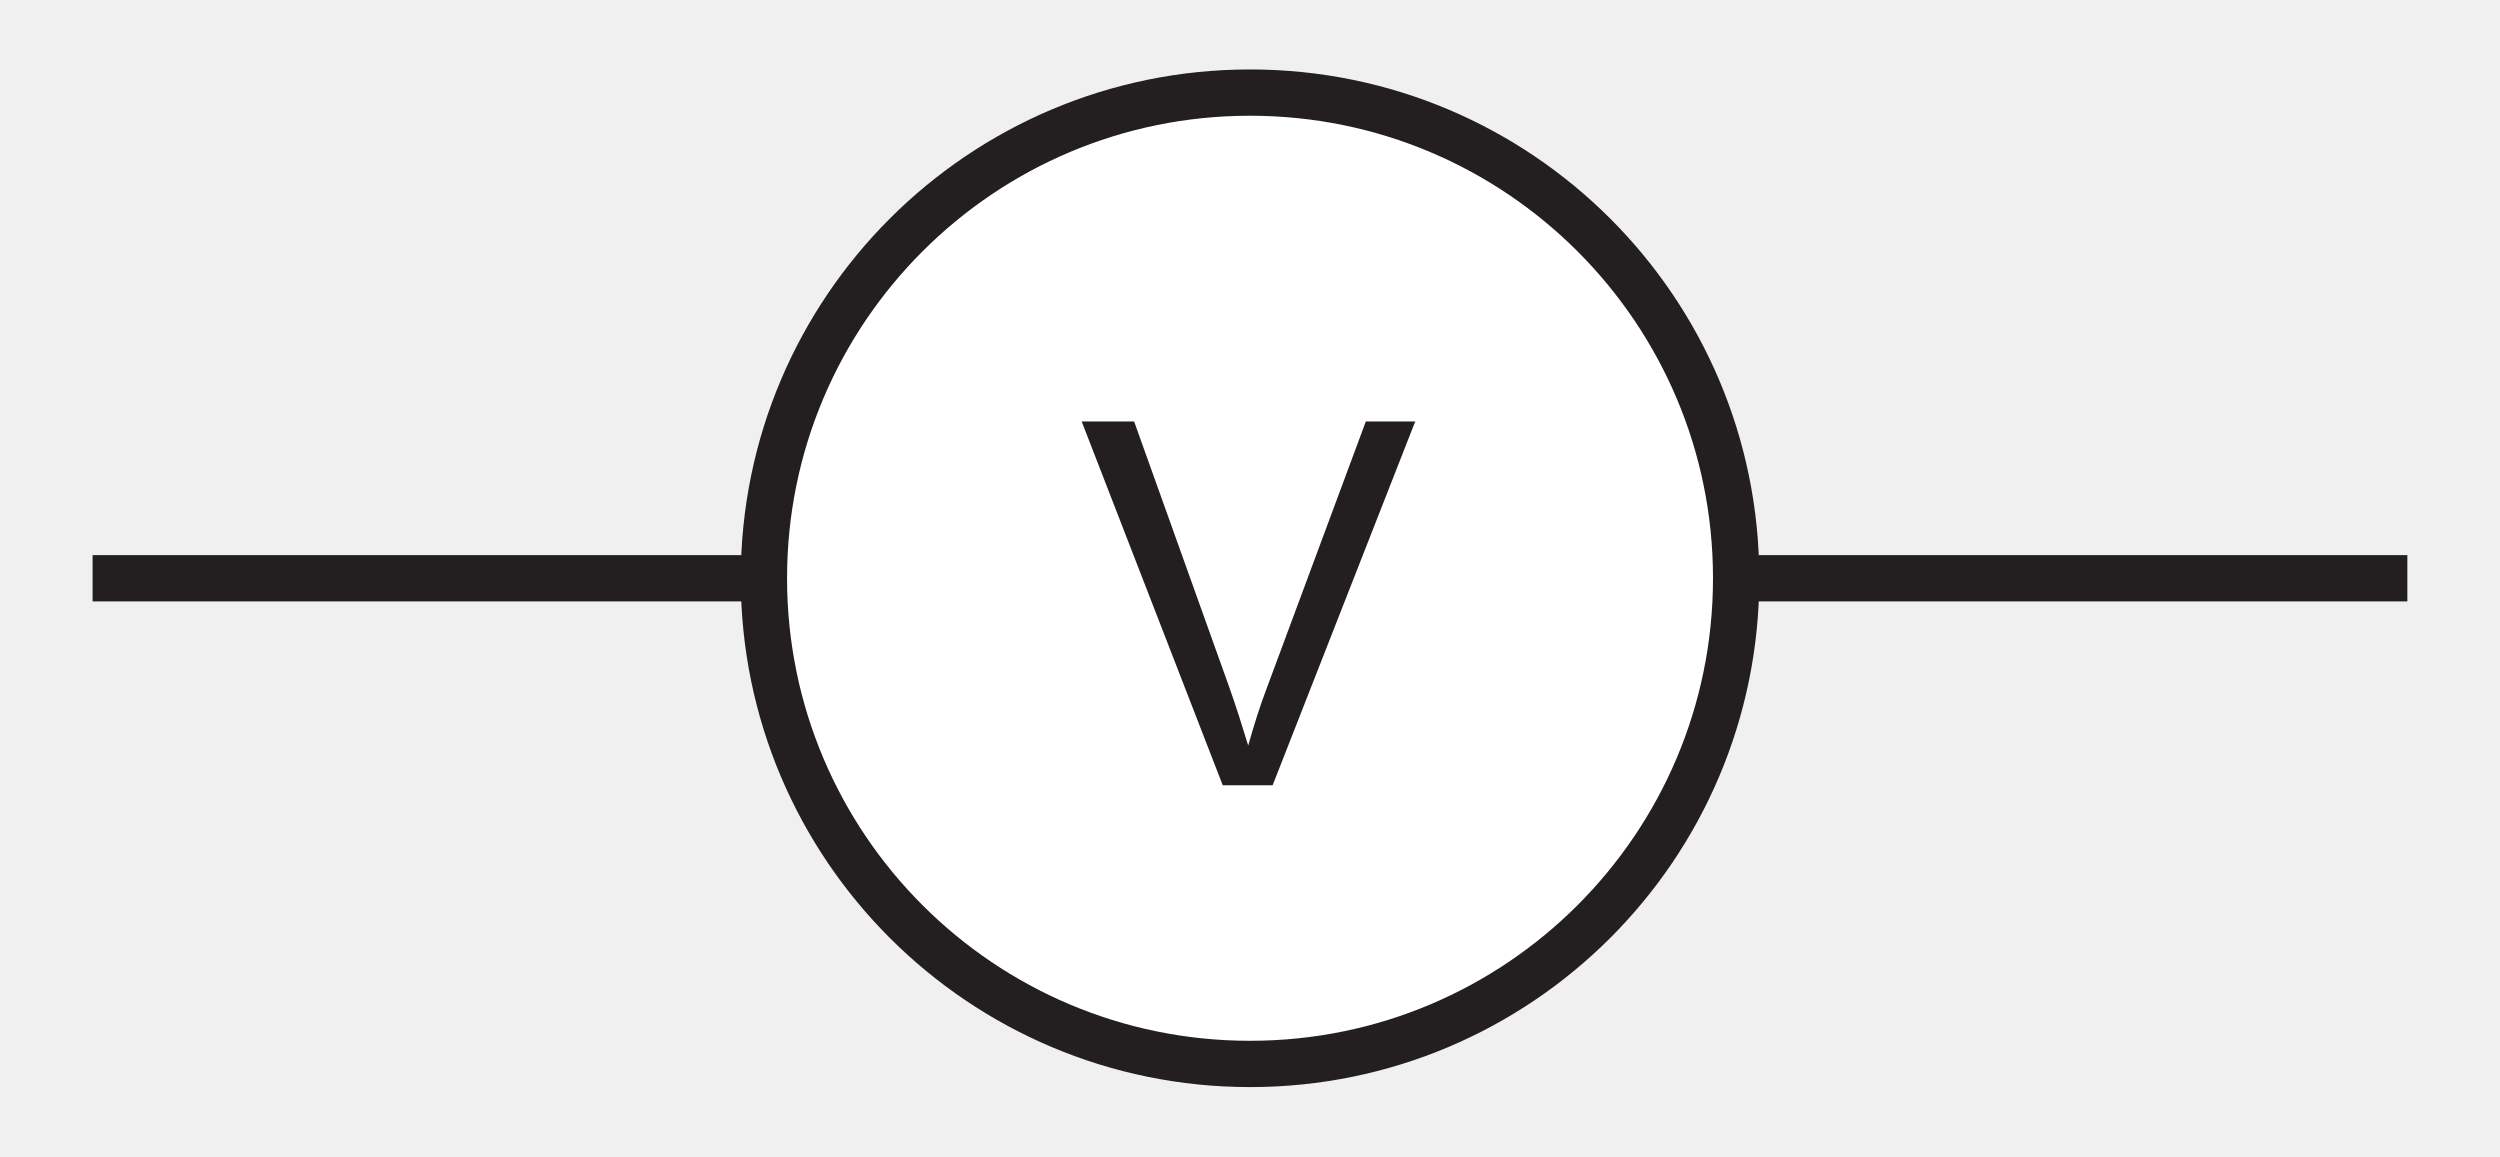
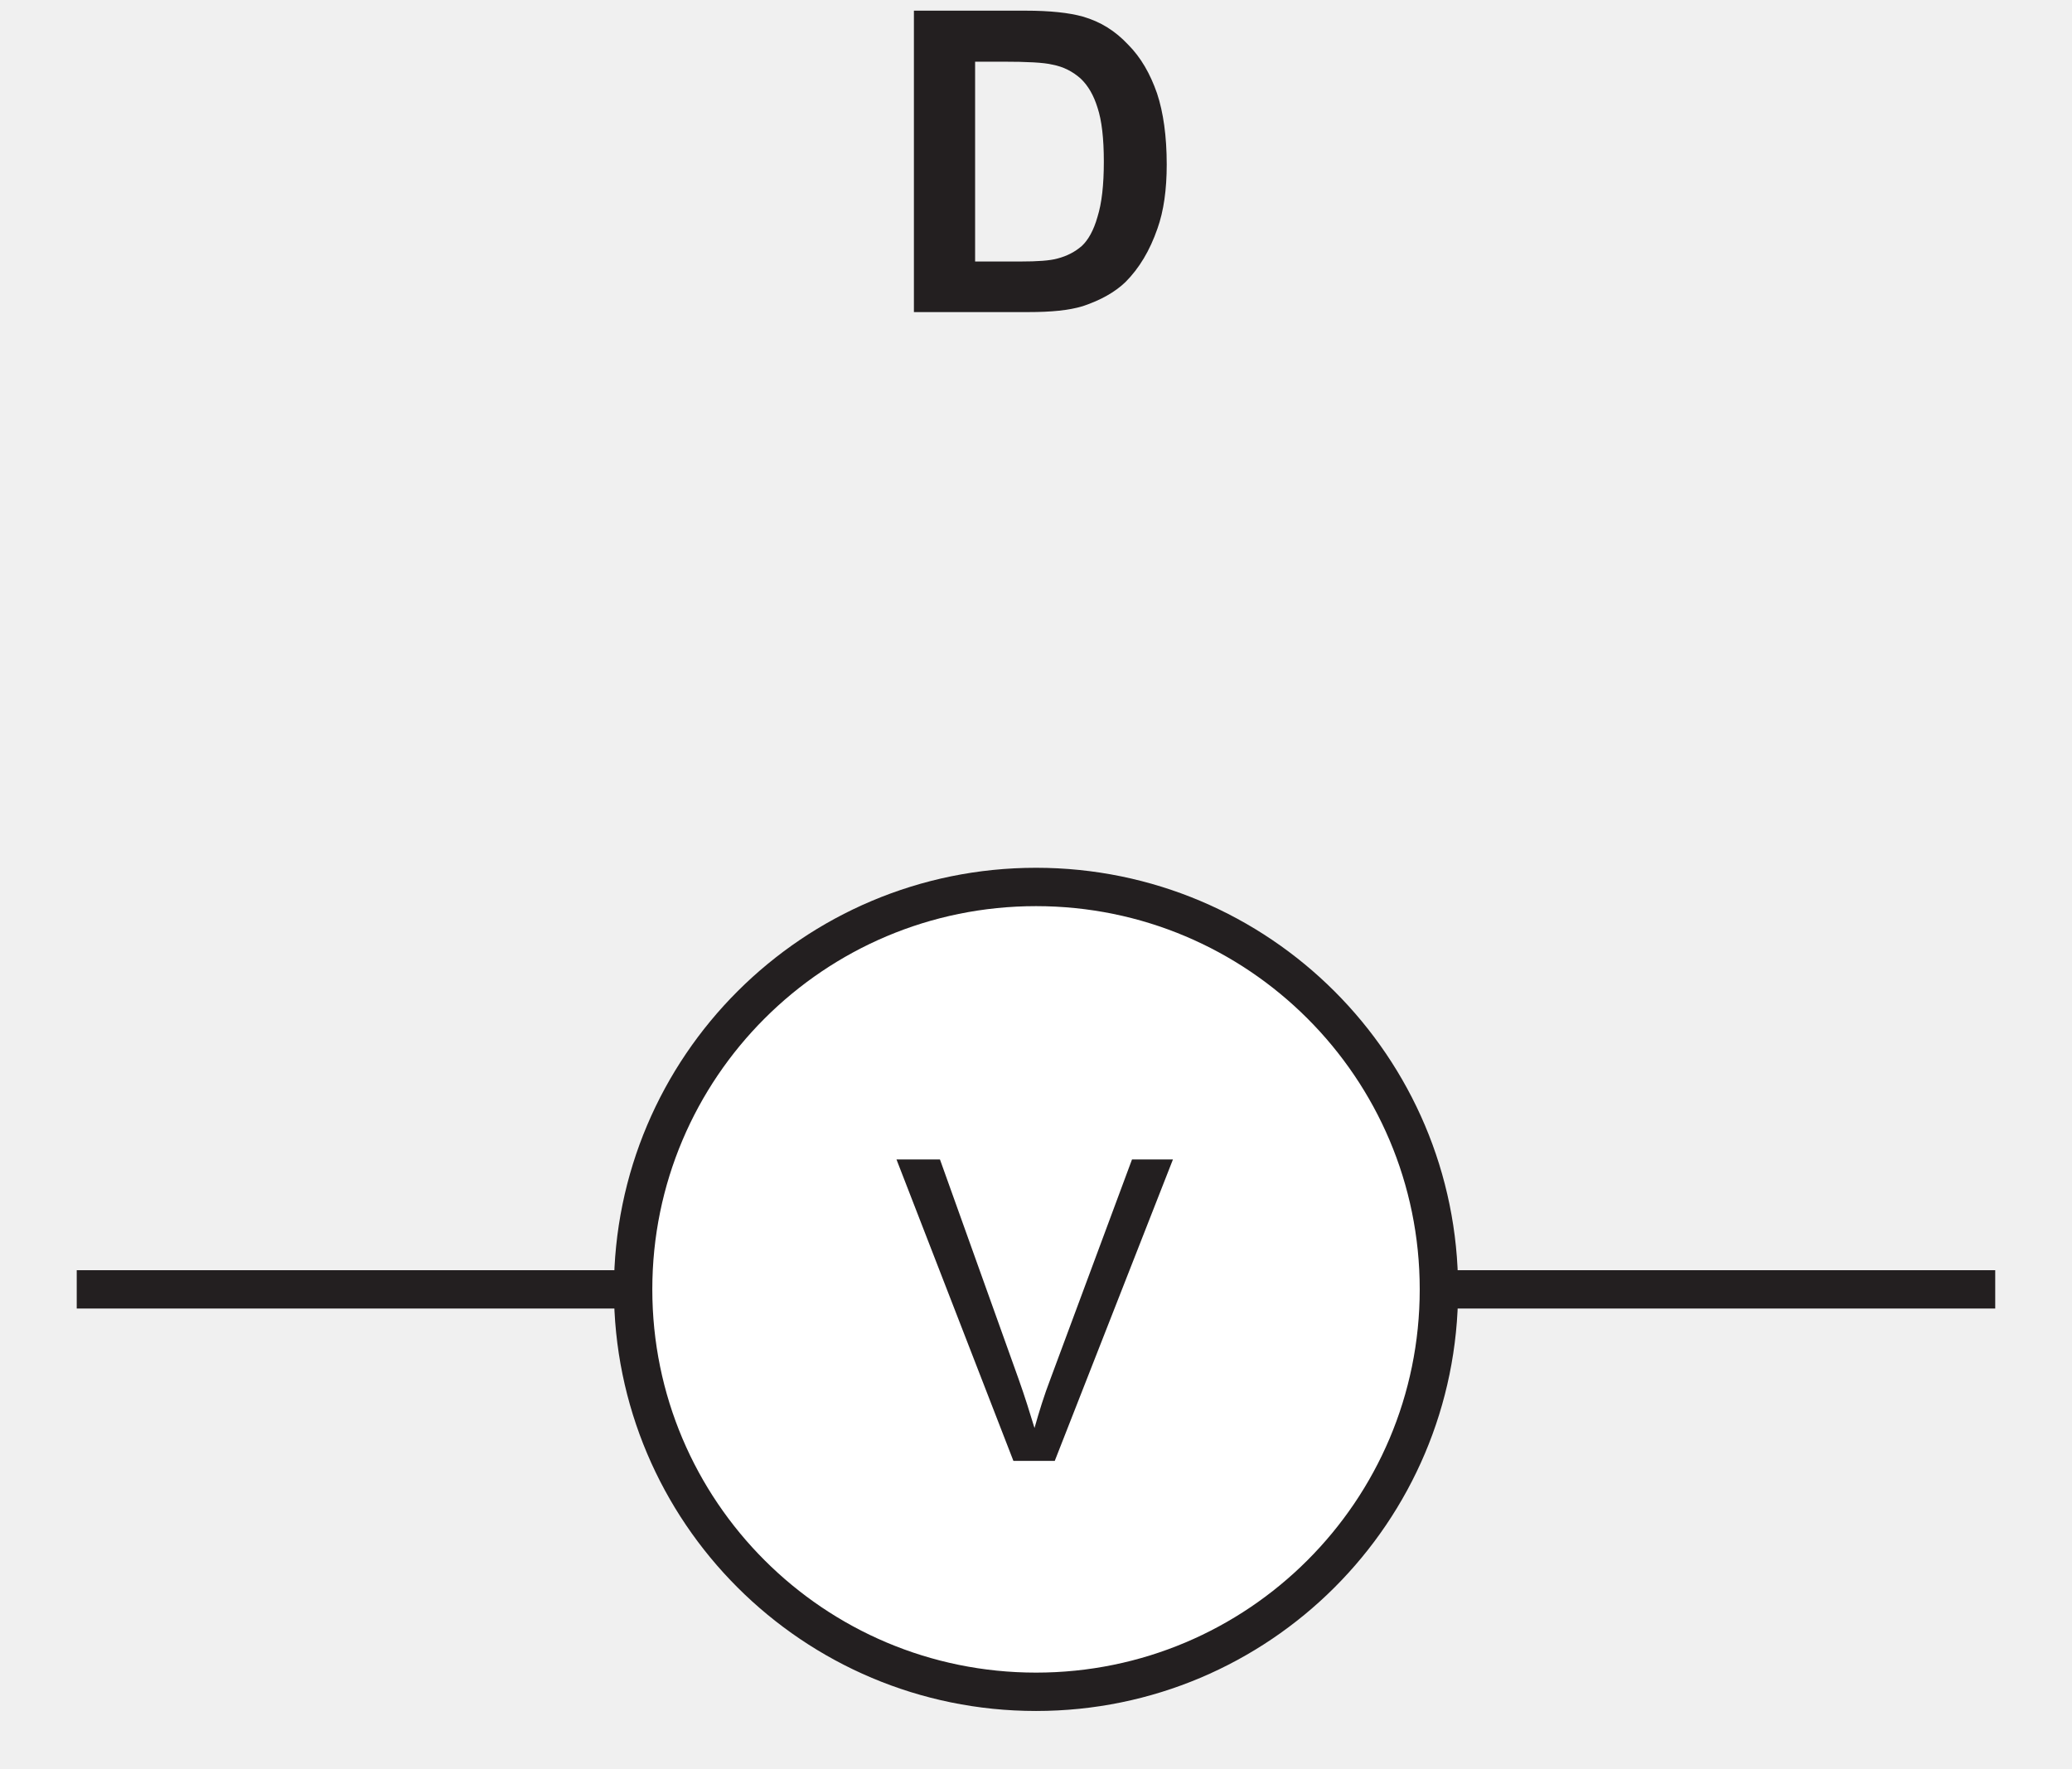
- <svg xmlns="http://www.w3.org/2000/svg" xmlns:xlink="http://www.w3.org/1999/xlink" data-id="0625_2021ON_12_q26_optD" data-width-mm="19.05" data-height-mm="8.81" data-measure="false" data-source="0625/12 ON 2021 p11" version="1.1" width="54.002" height="24.981" viewBox="0 0 54.002 24.981">
+ <svg xmlns="http://www.w3.org/2000/svg" xmlns:xlink="http://www.w3.org/1999/xlink" data-id="0625_2021ON_12_q26_optD" data-width-mm="19.05" data-height-mm="16.26" data-measure="false" data-source="0625/12 ON 2021 p11" version="1.1" width="54.002" height="46.104" viewBox="0 0 54.002 46.104">
  <defs>
    <clipPath id="clip_1">
-       <path transform="matrix(1,0,0,-1,-421.276,605.377)" d="M421.276 580.395H475.279V605.377H421.276Z" />
+       <path transform="matrix(1,0,0,-1,-421.276,626.5)" d="M421.276 580.395H475.279V626.5H421.276Z" />
    </clipPath>
    <clipPath id="clip_2">
-       <path transform="matrix(1,0,0,-1,-421.276,605.377)" d="M0 0H595V842H0Z" />
+       <path transform="matrix(1,0,0,-1,-421.276,626.5)" d="M0 0H595V842H0Z" />
    </clipPath>
    <clipPath id="clip_3">
-       <path transform="matrix(1,0,0,-1,-421.276,605.377)" d="M121.74 581.84H473.277V627.793H121.74Z" />
+       <path transform="matrix(1,0,0,-1,-421.276,626.5)" d="M121.74 581.84H473.277V627.793H121.74Z" />
    </clipPath>
    <clipPath id="clip_4">
-       <path transform="matrix(1,0,0,-1,-421.276,605.377)" d="M121.74 581.84H473.277V627.793H121.74Z" />
+       <path transform="matrix(1,0,0,-1,-421.276,626.5)" d="M121.74 581.84H473.277V627.793H121.74Z" />
    </clipPath>
    <path id="font_5_20" d="M.378 0 .658 .715H.561L.368 .195C.353 .156 .341 .117 .330 .078 .319 .114 .307 .153 .292 .195L.106 .715H.003L.280 0H.378Z" />
-     <clipPath id="clip_6">
-       <path transform="matrix(1,0,0,-1,-421.276,605.377)" d="M121.74 581.84H473.277V627.793H121.74Z" />
-     </clipPath>
+     <path id="font_6_4" d="M.072 0H.343C.397 0 .439 .004 .472 .014 .514 .028 .548 .047 .573 .071 .606 .104 .631 .146 .649 .198 .664 .240 .671 .291 .671 .350 .671 .417 .663 .474 .648 .519 .632 .565 .610 .604 .579 .635 .549 .667 .514 .689 .472 .701 .440 .710 .395 .715 .336 .715H.072V0M.282 .594C.340 .594 .380 .592 .400 .587 .427 .582 .449 .570 .467 .554 .485 .537 .498 .514 .507 .485 .517 .455 .522 .412 .522 .357 .522 .301 .517 .258 .507 .226 .498 .194 .485 .171 .470 .157 .454 .143 .435 .133 .412 .127 .394 .122 .365 .120 .325 .120H.217V.594H.282Z" />
    <clipPath id="clip_7">
-       <path transform="matrix(1,0,0,-1,-421.276,605.377)" d="M217.74 169.76H377.26V297.453H217.74Z" />
+       <path transform="matrix(1,0,0,-1,-421.276,626.5)" d="M121.74 581.84H473.277V627.793H121.74Z" />
    </clipPath>
    <clipPath id="clip_8">
-       <path transform="matrix(1,0,0,-1,-421.276,605.377)" d="M217.74 169.76H377.26V297.453H217.74Z" />
+       <path transform="matrix(1,0,0,-1,-421.276,626.5)" d="M217.74 169.76H377.26V297.453H217.74Z" />
    </clipPath>
    <clipPath id="clip_9">
-       <path transform="matrix(1,0,0,-1,-421.276,605.377)" d="M217.74 169.76H377.26V297.453H217.74Z" />
+       <path transform="matrix(1,0,0,-1,-421.276,626.5)" d="M217.74 169.76H377.26V297.453H217.74Z" />
    </clipPath>
    <clipPath id="clip_10">
-       <path transform="matrix(1,0,0,-1,-421.276,605.377)" d="M217.74 169.76H377.26V297.453H217.74Z" />
+       <path transform="matrix(1,0,0,-1,-421.276,626.5)" d="M217.74 169.76H377.26V297.453H217.74Z" />
+     </clipPath>
+     <clipPath id="clip_11">
+       <path transform="matrix(1,0,0,-1,-421.276,626.5)" d="M217.74 169.76H377.26V297.453H217.74Z" />
    </clipPath>
  </defs>
  <g clip-path="url(#clip_1)">
    <g clip-path="url(#clip_2)">
      <g clip-path="url(#clip_3)">
-         <path transform="matrix(1,0,0,-1,-421.276,605.377)" stroke-width="1" stroke-linecap="butt" stroke-miterlimit="4" stroke-linejoin="miter" fill="none" stroke="#231f20" d="M423.276 592.886H473.279" />
-         <path transform="matrix(1,0,0,-1,-421.276,605.377)" stroke-width="1" stroke-linecap="butt" stroke-miterlimit="4" stroke-linejoin="miter" fill="none" stroke="#231f20" d="M157.242 592.886C157.242 587.092 152.541 582.395 146.742 582.395 140.942 582.395 136.241 587.092 136.241 592.886 136.241 598.679 140.942 603.377 146.742 603.377 152.541 603.377 157.242 598.679 157.242 592.886Z" />
+         <path transform="matrix(1,0,0,-1,-421.276,626.5)" stroke-width="1" stroke-linecap="butt" stroke-miterlimit="4" stroke-linejoin="miter" fill="none" stroke="#231f20" d="M423.276 592.886H473.279" />
+         <path transform="matrix(1,0,0,-1,-421.276,626.5)" stroke-width="1" stroke-linecap="butt" stroke-miterlimit="4" stroke-linejoin="miter" fill="none" stroke="#231f20" d="M157.242 592.886C157.242 587.092 152.541 582.395 146.742 582.395 140.942 582.395 136.241 587.092 136.241 592.886 136.241 598.679 140.942 603.377 146.742 603.377 152.541 603.377 157.242 598.679 157.242 592.886Z" />
      </g>
-       <path transform="matrix(1,0,0,-1,-421.276,605.377)" d="M458.778 592.886C458.778 587.092 454.077 582.395 448.278 582.395 442.478 582.395 437.777 587.092 437.777 592.886 437.777 598.679 442.478 603.377 448.278 603.377 454.077 603.377 458.778 598.679 458.778 592.886" fill="#ffffff" />
+       <path transform="matrix(1,0,0,-1,-421.276,626.5)" d="M458.778 592.886C458.778 587.092 454.077 582.395 448.278 582.395 442.478 582.395 437.777 587.092 437.777 592.886 437.777 598.679 442.478 603.377 448.278 603.377 454.077 603.377 458.778 598.679 458.778 592.886" fill="#ffffff" />
      <g clip-path="url(#clip_4)">
-         <path transform="matrix(1,0,0,-1,-421.276,605.377)" stroke-width="1" stroke-linecap="butt" stroke-miterlimit="4" stroke-linejoin="miter" fill="none" stroke="#231f20" d="M458.778 592.886C458.778 587.092 454.077 582.395 448.278 582.395 442.478 582.395 437.777 587.092 437.777 592.886 437.777 598.679 442.478 603.377 448.278 603.377 454.077 603.377 458.778 598.679 458.778 592.886Z" />
+         <path transform="matrix(1,0,0,-1,-421.276,626.5)" stroke-width="1" stroke-linecap="butt" stroke-miterlimit="4" stroke-linejoin="miter" fill="none" stroke="#231f20" d="M458.778 592.886C458.778 587.092 454.077 582.395 448.278 582.395 442.478 582.395 437.777 587.092 437.777 592.886 437.777 598.679 442.478 603.377 448.278 603.377 454.077 603.377 458.778 598.679 458.778 592.886Z" />
      </g>
-       <use data-text="V" xlink:href="#font_5_20" transform="matrix(11.000,0,0,-10.990,23.332,16.962)" fill="#231f20" />
-       <g clip-path="url(#clip_6)" />
+       <use data-text="V" xlink:href="#font_5_20" transform="matrix(11.000,0,0,-10.990,23.332,38.085)" fill="#231f20" />
+       <use data-text="D" xlink:href="#font_6_4" transform="matrix(11.000,0,0,-10.990,23.027,8.136)" fill="#231f20" />
      <g clip-path="url(#clip_7)" />
      <g clip-path="url(#clip_8)" />
      <g clip-path="url(#clip_9)" />
      <g clip-path="url(#clip_10)" />
+       <g clip-path="url(#clip_11)" />
    </g>
  </g>
</svg>
